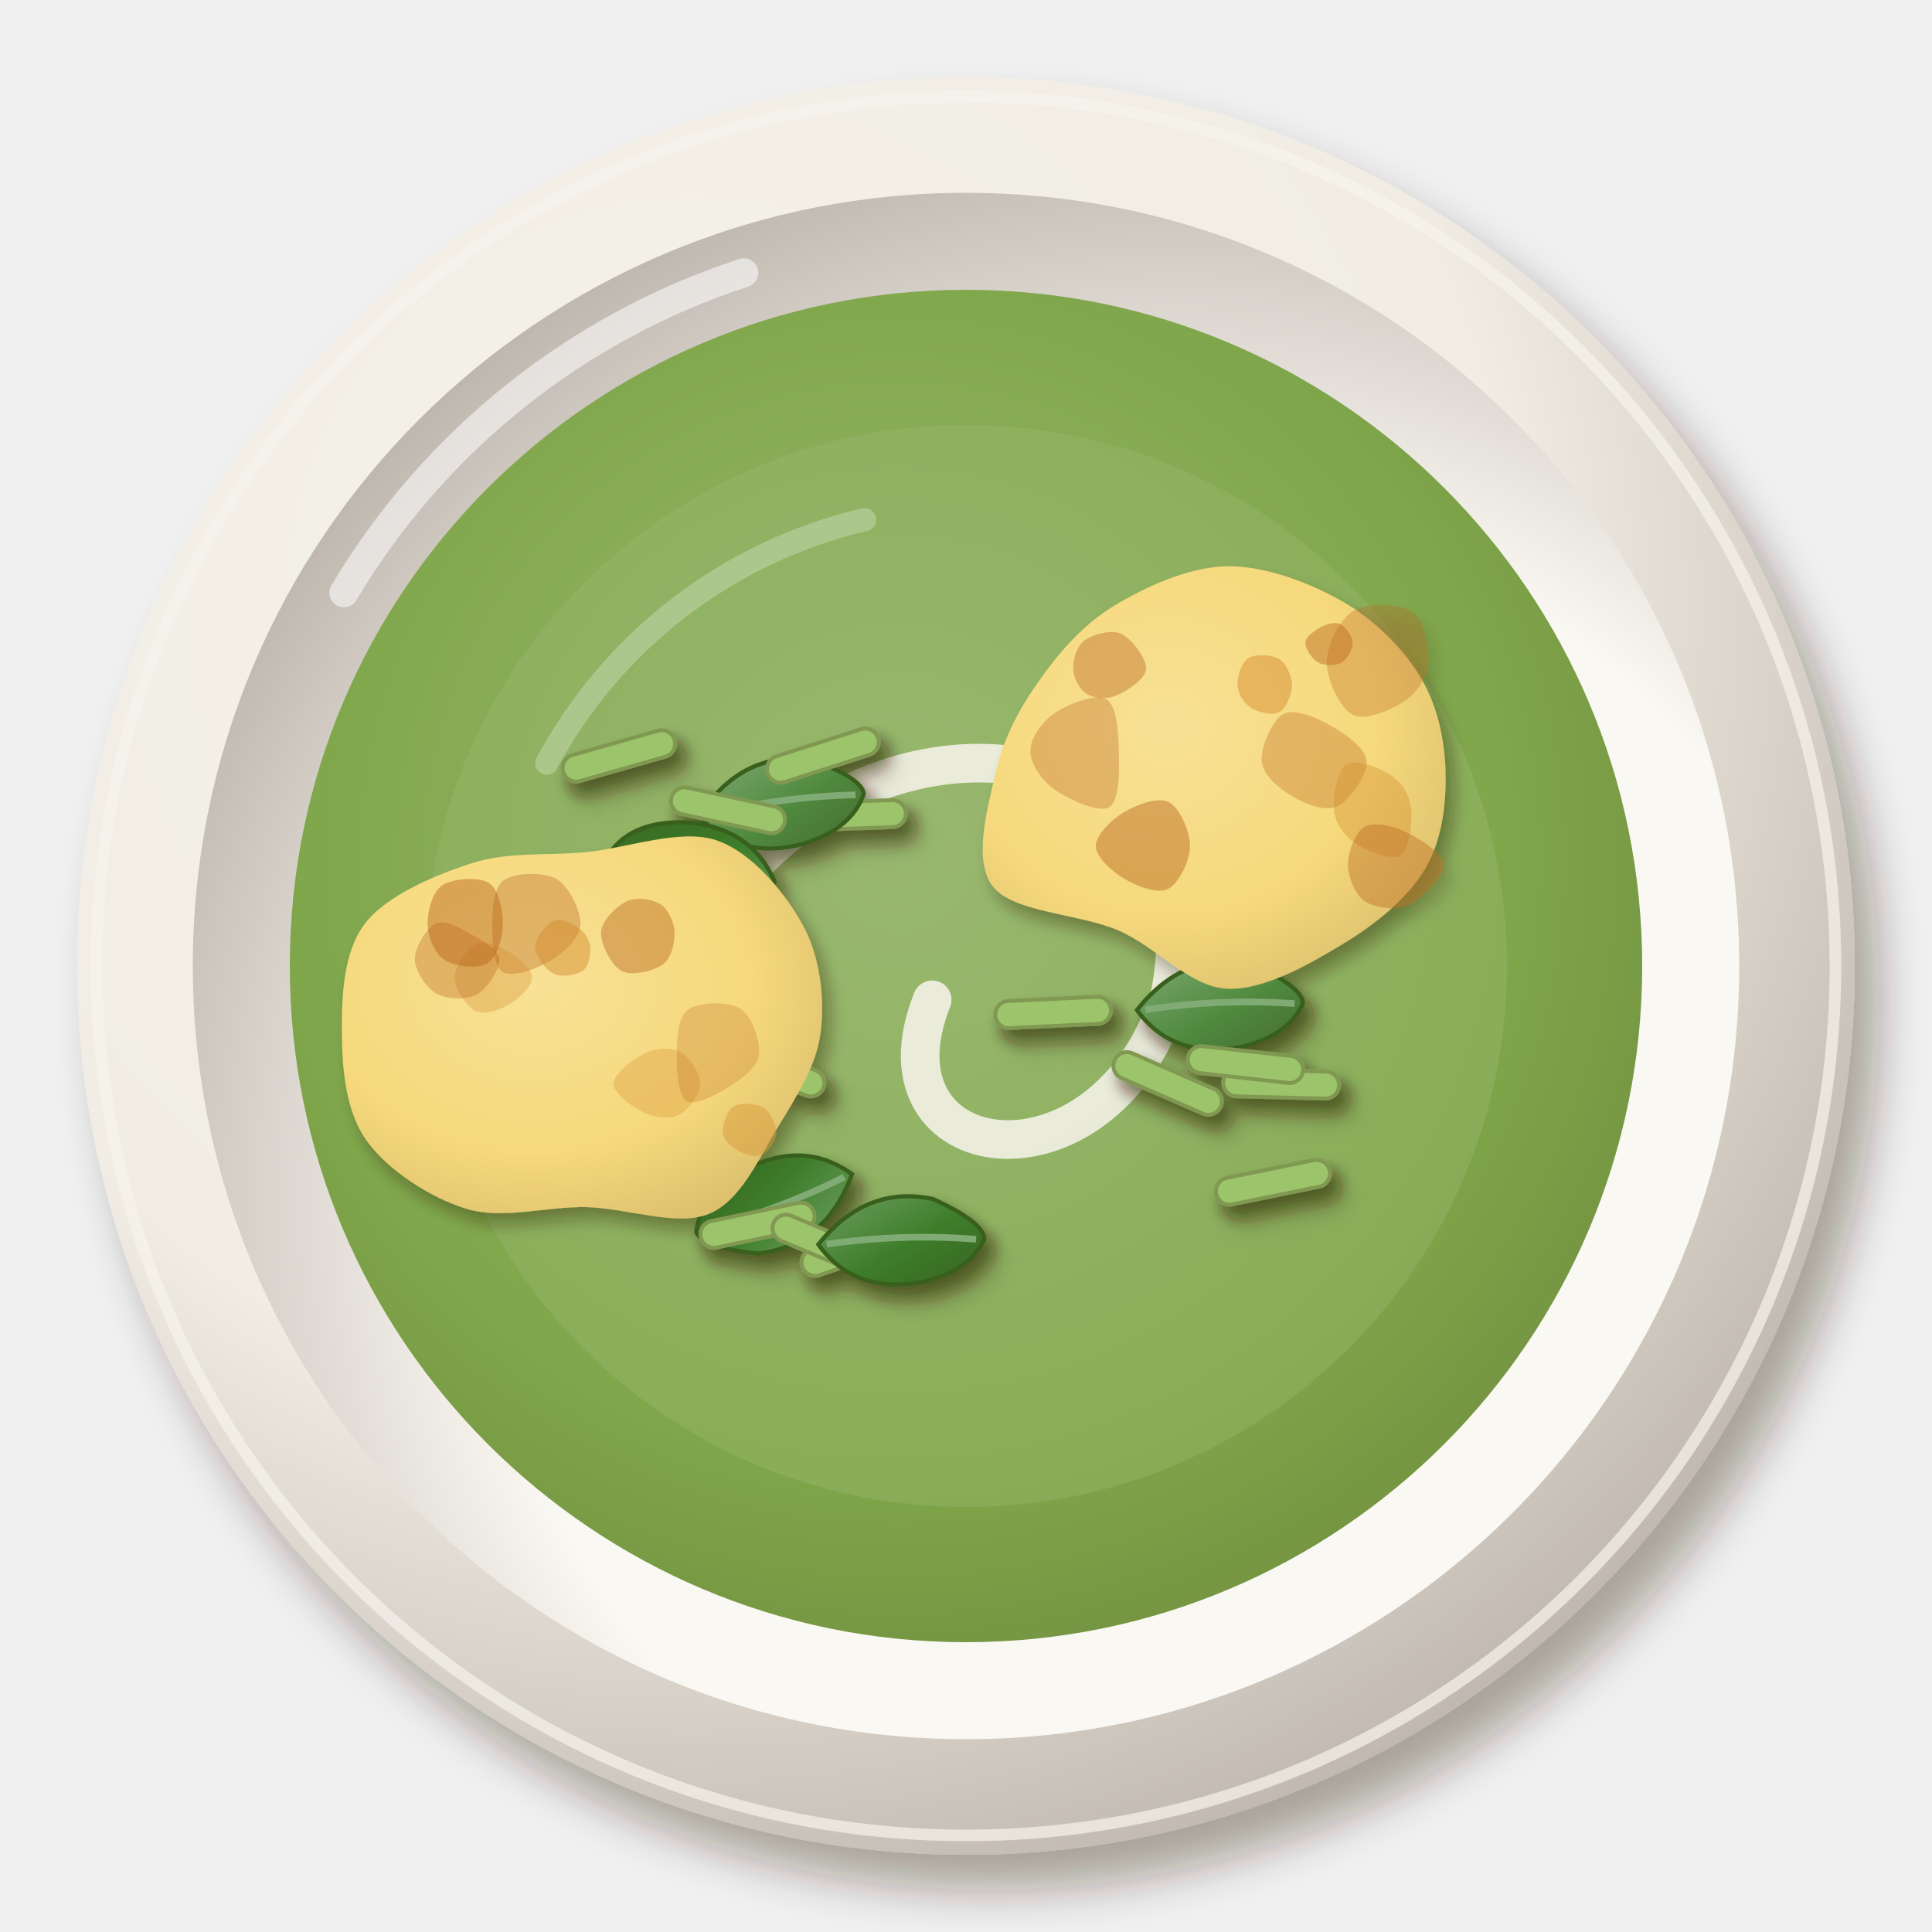
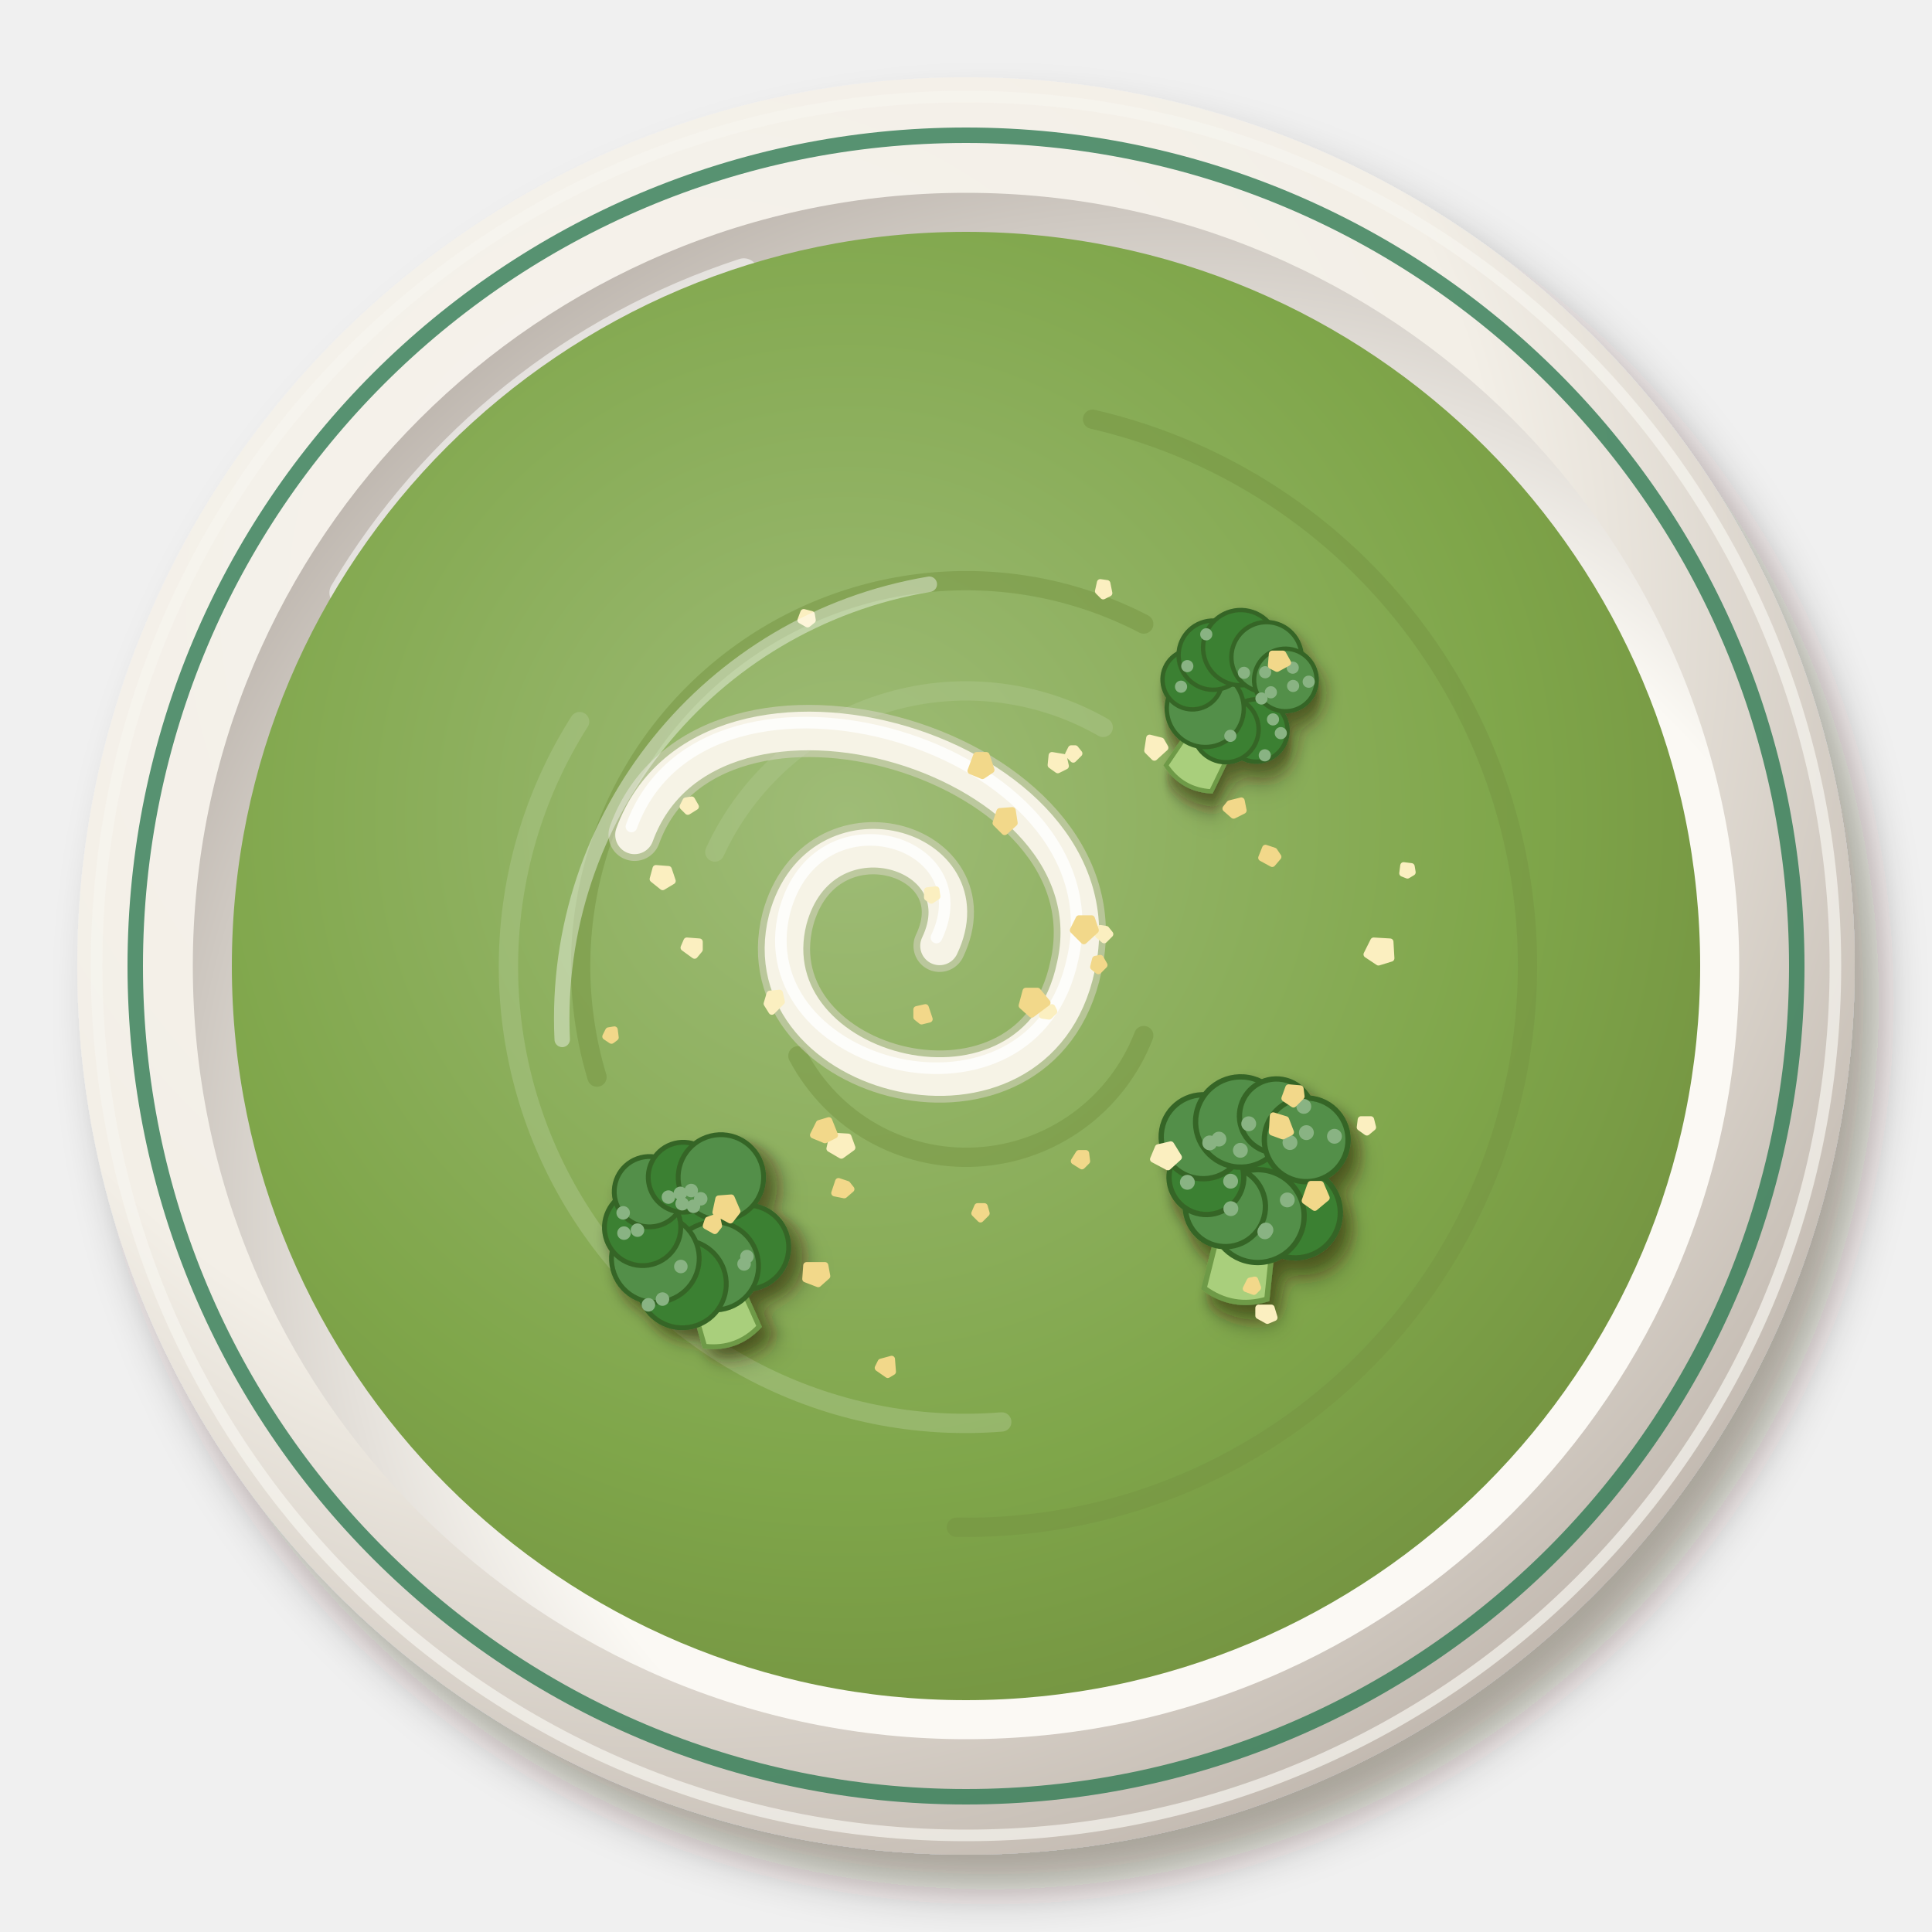
<svg xmlns="http://www.w3.org/2000/svg" viewBox="0 0 200 200" width="400" height="400">
  <defs>
    <filter id="br_creme_brocolis-1" x="-30%" y="-30%" width="160%" height="160%">
      <feDropShadow dx="2.52" dy="3.6" stdDeviation="2.34" flood-color="#2b1607" flood-opacity=".36" />
    </filter>
    <radialGradient id="br_creme_brocolis-2" cx="0.35" cy="0.3" r=".75">
-       <stop offset="0" stop-color="#f5f2eb" />
-       <stop offset=".6" stop-color="#f1ede4" />
-       <stop offset="1" stop-color="#bfb7ad" />
+       <stop offset="0" stop-color="#f6f3ed" />
+       <stop offset=".6" stop-color="#f3efe7" />
+       <stop offset="1" stop-color="#c1b8af" />
    </radialGradient>
    <radialGradient id="br_creme_brocolis-3" cx="0.64" cy="0.66" r=".75">
-       <stop offset="0" stop-color="#fbf9f4" />
-       <stop offset=".6" stop-color="#faf8f2" />
-       <stop offset="1" stop-color="#b7afa6" />
+       <stop offset="0" stop-color="#fbfaf5" />
+       <stop offset=".6" stop-color="#fbf9f4" />
+       <stop offset="1" stop-color="#b8b0a8" />
    </radialGradient>
-     <radialGradient id="br_creme_brocolis-4" cx="0.45" cy="0.42" r=".75">
-       <stop offset="0" stop-color="#9bba72" />
+     <radialGradient id="br_creme_brocolis-4" cx="0.42" cy="0.4" r=".75">
+       <stop offset="0" stop-color="#9fbc77" />
      <stop offset=".6" stop-color="#7fa64a" />
-       <stop offset="1" stop-color="#6a8239" />
+       <stop offset="1" stop-color="#6e893c" />
    </radialGradient>
    <filter id="br_creme_brocolis-5" x="-30%" y="-30%" width="160%" height="160%">
      <feDropShadow dx="0.84" dy="1.2" stdDeviation="0.78" flood-color="#2b1607" flood-opacity=".36" />
    </filter>
-     <linearGradient id="br_creme_brocolis-6" x1="0" y1="0" x2="1" y2="1">
-       <stop offset="0" stop-color="#7ca76f" />
-       <stop offset=".55" stop-color="#508a3f" />
-       <stop offset="1" stop-color="#476d31" />
-     </linearGradient>
-     <linearGradient id="br_creme_brocolis-7" x1="0" y1="0" x2="1" y2="1">
-       <stop offset="0" stop-color="#6e9e5f" />
-       <stop offset=".55" stop-color="#3d7d2a" />
-       <stop offset="1" stop-color="#386321" />
-     </linearGradient>
-     <radialGradient id="br_creme_brocolis-8" cx="0.4" cy="0.38" r=".75">
-       <stop offset="0" stop-color="#f8e196" />
-       <stop offset=".6" stop-color="#f6d97c" />
-       <stop offset="1" stop-color="#d7bb6a" />
-     </radialGradient>
  </defs>
  <g filter="url(#br_creme_brocolis-1)">
    <circle cx="100" cy="100" r="92" fill="url(#br_creme_brocolis-2)" />
  </g>
-   <circle cx="100" cy="100" r="90" fill="none" stroke="#f6f3ed" stroke-width="1.2" opacity=".7" />
+   <circle cx="100" cy="100" r="90" fill="none" stroke="#f7f5ef" stroke-width="1.2" opacity=".7" />
  <circle cx="100" cy="100" r="80.04" fill="url(#br_creme_brocolis-3)" />
  <path d="M35.6,61.36 A75.44,75.44 0 0 1 77,28.24" stroke="#fff" stroke-width="3" fill="none" stroke-linecap="round" opacity=".55" />
-   <circle cx="100" cy="100" r="70" fill="url(#br_creme_brocolis-4)" opacity="1" />
-   <path d="M56.6,79 A50.4,50.4 0 0 1 89.5,53.8" stroke="#fff" stroke-width="2.4" fill="none" stroke-linecap="round" opacity=".45" />
-   <circle cx="100" cy="100" r="56" fill="#96b66b" opacity=".45" />
-   <path d="M68.5,107 C79,68.5 128,72 121,103.5 C114,124.5 89.5,121 96.5,103.5" stroke="#f4f1e6" stroke-width="4" fill="none" stroke-linecap="round" opacity=".9" />
+   <circle cx="100" cy="100" r="86" fill="none" stroke="#2f7a52" stroke-width="1.6" opacity=".8" />
+   <circle cx="100" cy="100" r="76" fill="url(#br_creme_brocolis-4)" />
+   <path d="M118.4,107.2 A19.7,19.7 0 0 1 82.6,109.3" stroke="#759442" stroke-width="2" fill="none" stroke-linecap="round" opacity=".5" />
+   <path d="M74,88.2 A28.6,28.6 0 0 1 114.2,75.3" stroke="#acc589" stroke-width="2" fill="none" stroke-linecap="round" opacity=".5" />
+   <path d="M61.8,111.5 A39.9,39.9 0 0 1 118.4,64.6" stroke="#759442" stroke-width="2" fill="none" stroke-linecap="round" opacity=".5" />
+   <path d="M103.7,147.2 A47.3,47.3 0 0 1 60,74.7" stroke="#acc589" stroke-width="2" fill="none" stroke-linecap="round" opacity=".5" />
+   <path d="M113.1,43.4 A58.1,58.1 0 0 1 99,158.1" stroke="#759442" stroke-width="2" fill="none" stroke-linecap="round" opacity=".5" />
+   <g transform="translate(92 96) rotate(20)">
+     <path d="M-28,0 C-28,-22.4 16.8,-25.2 19.6,-2.8 C22.4,16.8 -8.4,19.6 -10.1,2.8 C-11.2,-10.1 6.7,-11.2 5.6,0" stroke="#ded8cb" stroke-width="5.4" fill="none" stroke-linecap="round" opacity=".5" />
+     <path d="M-28,0 C-28,-22.4 16.8,-25.2 19.6,-2.8 C22.4,16.8 -8.4,19.6 -10.1,2.8 C-11.2,-10.1 6.7,-11.2 5.6,0" stroke="#f6f3e6" stroke-width="4" fill="none" stroke-linecap="round" />
+     <path d="M-28,0 C-28,-22.4 16.8,-25.2 19.6,-2.8 C22.4,16.8 -8.4,19.6 -10.1,2.8 C-11.2,-10.1 6.7,-11.2 5.6,0" stroke="#fff" stroke-width="1.2" fill="none" stroke-linecap="round" opacity=".8" transform="translate(-.6 -.7)" />
+   </g>
  <g filter="url(#br_creme_brocolis-5)">
-     <g filter="url(#br_creme_brocolis-5)">
-       <g transform="translate(131.78 122.39) rotate(-11.49)">
-         <rect x="-6" y="-1.4" width="12" height="2.8" rx="1.4" fill="#9cc46a" stroke="#809851" stroke-width=".4" />
+     <g transform="translate(130 122) rotate(10) scale(1.1)">
+       <g filter="url(#br_creme_brocolis-5)">
+         <path d="M-2.5,4 L-3,11 Q0,12.5 3,11 L2.5,4Z" fill="#a9cf7c" stroke="#6e9a46" stroke-width=".5" />
+         <circle cx="0" cy="-1" r="4.38" fill="#3a8030" stroke="#366526" stroke-width=".5" />
+         <circle cx="4.21" cy="2.53" r="4.25" fill="#3a8030" stroke="#366526" stroke-width=".5" />
+         <circle cx="0.79" cy="3.45" r="4.37" fill="#528f49" stroke="#366526" stroke-width=".5" />
+         <circle cx="-2.36" cy="3.1" r="3.77" fill="#528f49" stroke="#366526" stroke-width=".5" />
+         <circle cx="-4.6" cy="0.68" r="3.52" fill="#3a8030" stroke="#366526" stroke-width=".5" />
+         <circle cx="-5.56" cy="-3.01" r="3.95" fill="#528f49" stroke="#366526" stroke-width=".5" />
+         <circle cx="-2.32" cy="-4.99" r="4.25" fill="#528f49" stroke="#366526" stroke-width=".5" />
+         <circle cx="0.89" cy="-6.14" r="3.48" fill="#528f49" stroke="#366526" stroke-width=".5" />
+         <circle cx="4.04" cy="-4.41" r="3.94" fill="#528f49" stroke="#366526" stroke-width=".5" />
      </g>
-       <g transform="translate(120.87 112.16) rotate(203.61)">
-         <rect x="-6" y="-1.4" width="12" height="2.8" rx="1.4" fill="#9cc46a" stroke="#809851" stroke-width=".4" />
+       <circle cx="-1.89" cy="-2.36" r=".7" fill="#89b383" />
+       <circle cx="-6.28" cy="1.47" r=".7" fill="#89b383" />
+       <circle cx="-4.85" cy="-2.55" r=".7" fill="#89b383" />
+       <circle cx="-2.29" cy="0.66" r=".7" fill="#89b383" />
+       <circle cx="-1.82" cy="3.2" r=".7" fill="#89b383" />
+       <circle cx="-1.55" cy="-4.96" r=".7" fill="#89b383" />
+       <circle cx="-4.06" cy="-3.05" r=".7" fill="#89b383" />
+       <circle cx="6.6" cy="-5.2" r=".7" fill="#89b383" />
+       <circle cx="1.71" cy="4.79" r=".7" fill="#89b383" />
+       <circle cx="3.27" cy="-7.47" r=".7" fill="#89b383" />
+       <circle cx="1.78" cy="4.61" r=".7" fill="#89b383" />
+       <circle cx="3.27" cy="1.47" r=".7" fill="#89b383" />
+       <circle cx="3.94" cy="-5.08" r=".7" fill="#89b383" />
+       <circle cx="2.58" cy="-3.89" r=".7" fill="#89b383" />
+     </g>
+     <g transform="translate(72 128) rotate(-20)">
+       <g filter="url(#br_creme_brocolis-5)">
+         <path d="M-2.5,4 L-3,11 Q0,12.5 3,11 L2.5,4Z" fill="#a9cf7c" stroke="#6e9a46" stroke-width=".5" />
+         <circle cx="0" cy="-1" r="4.24" fill="#3a8030" stroke="#366526" stroke-width=".5" />
+         <circle cx="4.59" cy="2.85" r="4.36" fill="#3a8030" stroke="#366526" stroke-width=".5" />
+         <circle cx="0.8" cy="3.54" r="4.56" fill="#528f49" stroke="#366526" stroke-width=".5" />
+         <circle cx="-2.96" cy="4.14" r="4.55" fill="#3a8030" stroke="#366526" stroke-width=".5" />
+         <circle cx="-4.69" cy="0.72" r="4.54" fill="#528f49" stroke="#366526" stroke-width=".5" />
+         <circle cx="-4.83" cy="-2.75" r="3.95" fill="#3a8030" stroke="#366526" stroke-width=".5" />
+         <circle cx="-2.9" cy="-5.99" r="3.64" fill="#528f49" stroke="#366526" stroke-width=".5" />
+         <circle cx="0.9" cy="-6.2" r="3.62" fill="#3a8030" stroke="#366526" stroke-width=".5" />
+         <circle cx="4.56" cy="-4.85" r="4.42" fill="#528f49" stroke="#366526" stroke-width=".5" />
      </g>
-       <g transform="translate(109.02 104.81) rotate(177.29)">
-         <rect x="-6" y="-1.4" width="12" height="2.8" rx="1.4" fill="#9cc46a" stroke="#809851" stroke-width=".4" />
+       <circle cx="-6.2" cy="-4.86" r=".7" fill="#89b383" />
+       <circle cx="-1.24" cy="-4.79" r=".7" fill="#89b383" />
+       <circle cx="1.21" cy="-4.62" r=".7" fill="#89b383" />
+       <circle cx="-2.49" cy="2.4" r=".7" fill="#89b383" />
+       <circle cx="-7" cy="4.98" r=".7" fill="#89b383" />
+       <circle cx="-0.14" cy="-3.66" r=".7" fill="#89b383" />
+       <circle cx="1.84" cy="-3.48" r=".7" fill="#89b383" />
+       <circle cx="4.29" cy="3.78" r=".7" fill="#89b383" />
+       <circle cx="0.87" cy="-3.01" r=".7" fill="#89b383" />
+       <circle cx="3.75" cy="4.39" r=".7" fill="#89b383" />
+       <circle cx="-5.43" cy="4.92" r=".7" fill="#89b383" />
+       <circle cx="-5.42" cy="-2.67" r=".7" fill="#89b383" />
+       <circle cx="0.05" cy="-4.73" r=".7" fill="#89b383" />
+       <circle cx="-6.84" cy="-2.86" r=".7" fill="#89b383" />
+     </g>
+     <g transform="translate(128 72) rotate(30) scale(0.9)">
+       <g filter="url(#br_creme_brocolis-5)">
+         <path d="M-2.5,4 L-3,11 Q0,12.5 3,11 L2.5,4Z" fill="#a9cf7c" stroke="#6e9a46" stroke-width=".5" />
+         <circle cx="0" cy="-1" r="4.35" fill="#3a8030" stroke="#366526" stroke-width=".5" />
+         <circle cx="3.99" cy="2.34" r="3.59" fill="#3a8030" stroke="#366526" stroke-width=".5" />
+         <circle cx="0.88" cy="3.99" r="3.78" fill="#3a8030" stroke="#366526" stroke-width=".5" />
+         <circle cx="-2.36" cy="3.09" r="4.43" fill="#528f49" stroke="#366526" stroke-width=".5" />
+         <circle cx="-5.31" cy="0.94" r="3.44" fill="#3a8030" stroke="#366526" stroke-width=".5" />
+         <circle cx="-4.64" cy="-2.68" r="3.98" fill="#3a8030" stroke="#366526" stroke-width=".5" />
+         <circle cx="-2.33" cy="-5.01" r="4.33" fill="#3a8030" stroke="#366526" stroke-width=".5" />
+         <circle cx="0.79" cy="-5.54" r="4.04" fill="#528f49" stroke="#366526" stroke-width=".5" />
+         <circle cx="3.98" cy="-4.36" r="3.6" fill="#528f49" stroke="#366526" stroke-width=".5" />
      </g>
-       <g transform="translate(126.29 104.21) rotate(-2.35) scale(0.86)">
-         <path d="M-10,0 Q-4,-7 4,-5 Q10,-2 10,0 Q8,4 2,5 Q-6,6 -10,0Z" fill="url(#br_creme_brocolis-6)" stroke="#375e1f" stroke-width=".5" />
-         <path d="M-9,0 Q0,-1 9,0" stroke="#81ab75" stroke-width=".8" fill="none" />
-       </g>
-       <g transform="translate(132.62 112.21) rotate(1.43)">
-         <rect x="-6" y="-1.4" width="12" height="2.8" rx="1.4" fill="#9cc46a" stroke="#809851" stroke-width=".4" />
-       </g>
-       <g transform="translate(128.93 110.2) rotate(186.37)">
-         <rect x="-6" y="-1.4" width="12" height="2.8" rx="1.4" fill="#9cc46a" stroke="#809851" stroke-width=".4" />
-       </g>
+       <circle cx="1.71" cy="4.37" r=".7" fill="#89b383" />
+       <circle cx="-6.59" cy="-0.1" r=".7" fill="#89b383" />
+       <circle cx="-6.03" cy="2.31" r=".7" fill="#89b383" />
+       <circle cx="3.24" cy="-2.3" r=".7" fill="#89b383" />
+       <circle cx="6.4" cy="-5.53" r=".7" fill="#89b383" />
+       <circle cx="6.26" cy="4.33" r=".7" fill="#89b383" />
+       <circle cx="2.66" cy="-1.14" r=".7" fill="#89b383" />
+       <circle cx="4" cy="-6.01" r=".7" fill="#89b383" />
+       <circle cx="1.52" cy="-3.97" r=".7" fill="#89b383" />
+       <circle cx="5.01" cy="0.28" r=".7" fill="#89b383" />
+       <circle cx="6.58" cy="1.2" r=".7" fill="#89b383" />
+       <circle cx="5.09" cy="-4.21" r=".7" fill="#89b383" />
+       <circle cx="-0.56" cy="-2.69" r=".7" fill="#89b383" />
+       <circle cx="-6.53" cy="-4.36" r=".7" fill="#89b383" />
    </g>
-     <g filter="url(#br_creme_brocolis-5)">
-       <g transform="translate(87.77 84.39) rotate(177.94)">
-         <rect x="-6" y="-1.4" width="12" height="2.8" rx="1.4" fill="#9cc46a" stroke="#809851" stroke-width=".4" />
-       </g>
-       <g transform="translate(80.9 83.32) rotate(-7.72) scale(0.86)">
-         <path d="M-10,0 Q-4,-7 4,-5 Q10,-2 10,0 Q8,4 2,5 Q-6,6 -10,0Z" fill="url(#br_creme_brocolis-6)" stroke="#375e1f" stroke-width=".5" />
-         <path d="M-9,0 Q0,-1 9,0" stroke="#81ab75" stroke-width=".8" fill="none" />
-       </g>
-       <g transform="translate(85.18 78.22) rotate(162.24)">
-         <rect x="-6" y="-1.4" width="12" height="2.8" rx="1.4" fill="#9cc46a" stroke="#809851" stroke-width=".4" />
-       </g>
-       <g transform="translate(71.75 89.67) rotate(190.86) scale(0.86)">
-         <path d="M-10,0 Q-4,-7 4,-5 Q10,-2 10,0 Q8,4 2,5 Q-6,6 -10,0Z" fill="url(#br_creme_brocolis-7)" stroke="#375e1f" stroke-width=".5" />
-         <path d="M-9,0 Q0,-1 9,0" stroke="#81ab75" stroke-width=".8" fill="none" />
-       </g>
-       <g transform="translate(64.07 78.25) rotate(164.12)">
-         <rect x="-6" y="-1.4" width="12" height="2.8" rx="1.4" fill="#9cc46a" stroke="#809851" stroke-width=".4" />
-       </g>
-       <g transform="translate(75.36 83.88) rotate(192.19)">
-         <rect x="-6" y="-1.4" width="12" height="2.8" rx="1.4" fill="#9cc46a" stroke="#809851" stroke-width=".4" />
-       </g>
-     </g>
-     <g filter="url(#br_creme_brocolis-5)">
-       <g transform="translate(80.14 124.54) rotate(159.67) scale(0.86)">
-         <path d="M-10,0 Q-4,-7 4,-5 Q10,-2 10,0 Q8,4 2,5 Q-6,6 -10,0Z" fill="url(#br_creme_brocolis-7)" stroke="#375e1f" stroke-width=".5" />
-         <path d="M-9,0 Q0,-1 9,0" stroke="#81ab75" stroke-width=".8" fill="none" />
-       </g>
-       <g transform="translate(88.73 129.19) rotate(161.08)">
-         <rect x="-6" y="-1.4" width="12" height="2.8" rx="1.4" fill="#9cc46a" stroke="#809851" stroke-width=".4" />
-       </g>
-       <g transform="translate(78.41 126.84) rotate(-11.76)">
-         <rect x="-6" y="-1.4" width="12" height="2.8" rx="1.4" fill="#9cc46a" stroke="#809851" stroke-width=".4" />
-       </g>
-       <g transform="translate(85.61 128.93) rotate(22.86)">
-         <rect x="-6" y="-1.4" width="12" height="2.8" rx="1.4" fill="#9cc46a" stroke="#809851" stroke-width=".4" />
-       </g>
-       <g transform="translate(79.62 110.52) rotate(20.09)">
-         <rect x="-6" y="-1.4" width="12" height="2.8" rx="1.4" fill="#9cc46a" stroke="#809851" stroke-width=".4" />
-       </g>
-       <g transform="translate(93.31 128.54) rotate(-1.89) scale(0.86)">
-         <path d="M-10,0 Q-4,-7 4,-5 Q10,-2 10,0 Q8,4 2,5 Q-6,6 -10,0Z" fill="url(#br_creme_brocolis-7)" stroke="#375e1f" stroke-width=".5" />
-         <path d="M-9,0 Q0,-1 9,0" stroke="#81ab75" stroke-width=".8" fill="none" />
-       </g>
-     </g>
-     <path transform="translate(126.97 79.87)" d="M22.67,0C22.76,3.32 22.31,7.12 20.55,10.09C18.79,13.05 15.52,15.74 12.1,17.81C8.67,19.87 3.88,22.7 0,22.48C-3.88,22.25 -7.14,18.22 -11.18,16.45C-15.21,14.69 -22.08,14.62 -24.2,11.88C-26.32,9.13 -24.68,3.56 -23.87,0C-23.06,-3.56 -21.38,-6.63 -19.34,-9.49C-17.31,-12.35 -14.88,-15.19 -11.65,-17.15C-8.43,-19.11 -3.94,-21.17 0,-21.25C3.94,-21.33 8.64,-19.53 11.97,-17.63C15.31,-15.73 18.25,-12.77 20.04,-9.83C21.82,-6.89 22.59,-3.32 22.67,0Z" fill="url(#br_creme_brocolis-8)" />
-     <path transform="translate(113.97 69.27)" d="M4.67,0C4.59,1.07 2.6,2.31 1.58,2.74C0.55,3.16 -0.74,3.02 -1.48,2.56C-2.22,2.11 -2.84,0.92 -2.87,0C-2.91,-0.92 -2.54,-2.36 -1.71,-2.97C-0.88,-3.57 1.05,-4.15 2.11,-3.66C3.17,-3.16 4.76,-1.07 4.67,0Z" fill="#b8651c" opacity="0.41" />
-     <path transform="translate(135.72 78.82)" d="M5.75,0C5.85,1.39 3.99,4.07 2.69,4.66C1.39,5.26 -0.75,4.33 -2.05,3.55C-3.35,2.78 -4.98,1.41 -5.11,0C-5.24,-1.41 -4.04,-4.31 -2.84,-4.92C-1.64,-5.53 0.68,-4.48 2.11,-3.66C3.55,-2.84 5.66,-1.39 5.75,0Z" fill="#b8651c" opacity="0.33" />
-     <path transform="translate(143.22 68.56)" d="M4.65,0C4.53,1.53 3.58,3.03 2.28,3.94C0.98,4.85 -1.79,6.11 -3.15,5.45C-4.51,4.79 -5.88,1.8 -5.87,0C-5.86,-1.8 -4.56,-4.47 -3.08,-5.34C-1.6,-6.21 1.72,-6.1 3.01,-5.21C4.3,-4.33 4.78,-1.53 4.65,0Z" fill="#b8651c" opacity="0.31" />
-     <path transform="translate(137.63 66.51)" d="M2.4,0C2.42,0.67 1.81,1.75 1.21,2.1C0.61,2.44 -0.57,2.41 -1.19,2.06C-1.81,1.71 -2.55,0.61 -2.5,0C-2.46,-0.61 -1.51,-1.26 -0.91,-1.58C-0.31,-1.9 0.55,-2.17 1.1,-1.91C1.65,-1.65 2.38,-0.67 2.4,0Z" fill="#b8651c" opacity="0.45" />
-     <path transform="translate(130.85 70.93)" d="M2.9,0C2.91,0.91 2.31,2.39 1.6,2.78C0.89,3.17 -0.63,2.81 -1.35,2.34C-2.08,1.88 -2.7,0.86 -2.75,0C-2.79,-0.86 -2.34,-2.35 -1.62,-2.8C-0.9,-3.25 0.81,-3.18 1.56,-2.71C2.32,-2.24 2.9,-0.91 2.9,0Z" fill="#d48a2c" opacity="0.49" />
-     <path transform="translate(142.16 83.79)" d="M3.93,0C4.06,1.37 3.74,4.21 2.76,4.78C1.77,5.34 -0.83,4.21 -1.97,3.41C-3.11,2.62 -3.95,1.35 -4.08,0C-4.2,-1.35 -3.73,-4.14 -2.72,-4.71C-1.71,-5.28 0.87,-4.22 1.98,-3.43C3.09,-2.65 3.8,-1.37 3.93,0Z" fill="#d48a2c" opacity="0.39" />
-     <path transform="translate(118.35 87.59)" d="M4.84,0C4.83,1.5 3.69,3.87 2.56,4.43C1.43,5 -0.71,4.13 -1.96,3.39C-3.21,2.65 -4.91,1.15 -4.92,0C-4.93,-1.15 -3.28,-2.74 -2.02,-3.5C-0.76,-4.26 1.49,-5.14 2.63,-4.56C3.78,-3.98 4.86,-1.5 4.84,0Z" fill="#b8651c" opacity="0.46" />
-     <path transform="translate(111.45 77.72)" d="M4.37,0C4.41,1.86 4.48,5.17 3.37,5.84C2.26,6.5 -0.95,4.97 -2.31,3.99C-3.67,3.02 -4.8,1.32 -4.79,0C-4.78,-1.32 -3.57,-3.02 -2.26,-3.91C-0.95,-4.8 1.98,-5.99 3.08,-5.34C4.19,-4.69 4.32,-1.86 4.37,0Z" fill="#b8651c" opacity="0.34" />
-     <path transform="translate(143.54 89.51)" d="M5.89,0C5.96,1.26 3.74,3.51 2.39,4.15C1.05,4.78 -1.14,4.51 -2.21,3.82C-3.27,3.13 -3.99,1.29 -4,0C-4.01,-1.29 -3.26,-3.36 -2.27,-3.92C-1.27,-4.49 0.6,-4.05 1.96,-3.4C3.32,-2.74 5.81,-1.26 5.89,0Z" fill="#b8651c" opacity="0.4" />
-     <path transform="translate(60.68 106.85)" d="M24.27,0C23.85,3.46 21.8,6.63 19.88,9.76C17.97,12.89 16.08,17.4 12.77,18.79C9.45,20.19 4.2,18.2 0,18.11C-4.2,18.03 -8.62,19.43 -12.41,18.28C-16.21,17.12 -20.62,14.22 -22.77,11.17C-24.92,8.13 -25.27,3.74 -25.29,0C-25.31,-3.74 -25.14,-8.33 -22.9,-11.24C-20.67,-14.15 -15.69,-16.25 -11.87,-17.48C-8.06,-18.71 -4.23,-18.24 0,-18.64C4.23,-19.04 9.75,-21.13 13.49,-19.86C17.24,-18.59 20.66,-14.33 22.46,-11.02C24.25,-7.71 24.7,-3.46 24.27,0Z" fill="url(#br_creme_brocolis-8)" />
-     <path transform="translate(68.5 112.23)" d="M3.98,0C3.96,1.08 2.77,2.65 1.82,3.15C0.86,3.64 -0.59,3.52 -1.73,3C-2.86,2.47 -4.97,1.03 -4.99,0C-5.01,-1.03 -2.98,-2.61 -1.83,-3.17C-0.68,-3.73 0.96,-3.87 1.93,-3.34C2.9,-2.82 4,-1.08 3.98,0Z" fill="#d48a2c" opacity="0.31" />
-     <path transform="translate(54.84 95.78)" d="M5.24,0C5.14,1.41 3.46,2.87 2.13,3.68C0.79,4.49 -1.79,5.45 -2.79,4.84C-3.79,4.22 -3.9,1.58 -3.88,0C-3.87,-1.58 -3.8,-3.86 -2.69,-4.66C-1.58,-5.46 1.44,-5.57 2.77,-4.79C4.09,-4.02 5.35,-1.41 5.24,0Z" fill="#b8651c" opacity="0.36" />
-     <path transform="translate(51.28 101.18)" d="M3.8,0C3.81,0.88 2.53,2.13 1.57,2.71C0.6,3.3 -1.06,3.95 -2.02,3.5C-2.98,3.05 -4.22,1.16 -4.22,0C-4.21,-1.16 -2.95,-3.03 -2,-3.46C-1.05,-3.9 0.53,-3.17 1.5,-2.59C2.46,-2.01 3.78,-0.88 3.8,0Z" fill="#d48a2c" opacity="0.32" />
-     <path transform="translate(66.69 96.46)" d="M3.14,0C3.18,1.04 2.86,2.69 1.94,3.37C1.03,4.04 -1.28,4.62 -2.34,4.06C-3.41,3.5 -4.55,1.2 -4.47,0C-4.38,-1.2 -2.84,-2.68 -1.82,-3.15C-0.8,-3.63 0.83,-3.39 1.66,-2.87C2.48,-2.34 3.09,-1.04 3.14,0Z" fill="#b8651c" opacity="0.43" />
-     <path transform="translate(58.93 98.04)" d="M2.17,0C2.22,0.72 2.04,1.98 1.41,2.44C0.78,2.9 -0.78,3.18 -1.6,2.77C-2.43,2.37 -3.54,0.92 -3.54,0C-3.54,-0.92 -2.36,-2.44 -1.59,-2.75C-0.82,-3.06 0.46,-2.34 1.09,-1.88C1.71,-1.42 2.11,-0.72 2.17,0Z" fill="#d48a2c" opacity="0.46" />
-     <path transform="translate(48.14 95.71)" d="M3.91,0C3.88,1.39 3.33,3.41 2.32,4.02C1.32,4.64 -1.09,4.34 -2.12,3.67C-3.15,3 -3.84,1.29 -3.87,0C-3.91,-1.29 -3.41,-3.35 -2.35,-4.07C-1.29,-4.78 1.44,-4.98 2.48,-4.3C3.53,-3.62 3.93,-1.39 3.91,0Z" fill="#b8651c" opacity="0.47" />
-     <path transform="translate(47.27 99.27)" d="M4.41,0C4.51,1.04 3.19,3.06 2.11,3.66C1.03,4.26 -1.01,4.21 -2.08,3.6C-3.16,2.99 -4.33,1.21 -4.33,0C-4.34,-1.21 -3.09,-3.25 -2.12,-3.68C-1.15,-4.11 0.39,-3.18 1.48,-2.57C2.57,-1.95 4.3,-1.04 4.41,0Z" fill="#b8651c" opacity="0.35" />
-     <path transform="translate(77.55 117.33)" d="M2.8,0C2.76,0.81 1.93,1.92 1.28,2.22C0.64,2.53 -0.39,2.2 -1.05,1.83C-1.72,1.46 -2.63,0.77 -2.72,0C-2.81,-0.77 -2.32,-2.35 -1.61,-2.79C-0.9,-3.23 0.79,-3.11 1.53,-2.65C2.26,-2.18 2.84,-0.81 2.8,0Z" fill="#d48a2c" opacity="0.39" />
-     <path transform="translate(73.92 109.14)" d="M4.65,0C4.5,1.32 3.08,2.37 1.84,3.18C0.6,3.99 -1.86,5.4 -2.81,4.86C-3.76,4.33 -3.88,1.58 -3.86,0C-3.84,-1.58 -3.78,-3.85 -2.68,-4.64C-1.58,-5.43 1.51,-5.51 2.73,-4.74C3.95,-3.96 4.8,-1.32 4.65,0Z" fill="#b8651c" opacity="0.26" />
  </g>
+   <path d="M80.9,103.7L79.9,104.7L79.4,103.9L79.7,102.9L80.7,102.8ZM69.6,91.2L68.6,91.8L67.6,91L67.9,89.9L69.2,90ZM72,83.5L71.2,84L70.7,83.5L71,82.9L71.6,82.8ZM110.3,79.3L109.5,79.7L108.8,79.2L108.9,78.2L110.1,78.4ZM114.8,61.4L114.2,61.7L113.7,61.2L113.9,60.3L114.6,60.4ZM88.2,118.8L87.1,119.6L85.9,118.9L86.2,117.6L87.8,117.7ZM84.1,64.2L83.6,64.6L82.9,64.2L83.2,63.4L84,63.6ZM142.1,116.7L141.5,117.2L140.8,116.7L140.9,115.9L141.9,115.9ZM131.9,136.4L131.2,136.7L130.3,136.2L130.3,135.4L131.6,135.4ZM114.9,96.7L114.3,97.3L113.7,96.8L113.9,96.1L114.5,96.2ZM120.6,77.4L119.5,78.4L118.8,77.7L119,76.4L120.2,76.7ZM97,92.8L96.4,93.2L96,92.9L96,92.2L96.9,92.1ZM111.7,78L111.1,78.6L110.6,78.1L110.9,77.5L111.3,77.5ZM144,99.2L142.7,99.6L141.5,98.8L142.2,97.4L143.9,97.5ZM122,119.8L120.9,120.8L119.4,120L119.9,118.8L121.2,118.5ZM146.2,90.3L145.7,90.6L145.2,90.4L145.3,89.6L146.1,89.7ZM109.1,104.7L108.6,105.2L107.9,105.1L108.1,104.4L108.9,104.3ZM72.4,98.3L71.9,98.9L70.8,98.1L71.1,97.4L72.4,97.5Z" fill="#fbefc0" stroke="#fbefc0" stroke-width=".7" stroke-linejoin="round" />
+   <path d="M133.3,68.6L132.2,69.2L131.6,68.9L131.7,67.7L132.8,67.7ZM134.7,113.5L133.9,114.3L133,113.7L133.4,112.6L134.6,112.7ZM132.3,88.7L131.7,89.4L130.6,88.8L131,87.8L131.9,88.1ZM112.5,120.2L112,120.7L111.2,120.2L111.7,119.4L112.4,119.4ZM76.3,125.4L75.6,126.3L74.1,125.5L74.4,124.1L75.7,124ZM74.4,126.9L74,127.4L73.1,126.9L73.3,126.3L74.2,126ZM133.6,117.2L132.8,117.6L131.7,117.2L131.8,115.5L133.1,115.9ZM96.2,105.5L95.4,105.7L94.9,105.3L94.9,104.5L95.8,104.3ZM113.4,96.3L112.2,97.4L111.1,96.3L111.7,95.1L113,95.1ZM63.7,107.4L63.3,107.7L62.7,107.3L63,106.7L63.6,106.6ZM102.1,125.6L101.5,126.2L100.9,125.6L101.2,124.9L101.9,124.9ZM86.4,117.5L85.4,118L84.2,117.5L84.8,116.3L85.8,116ZM92.4,142L91.9,142.3L90.9,141.6L91.2,141L92.3,140.7ZM108.4,103.8L106.8,105L105.8,104.1L106.2,102.6L107.4,102.6ZM130.2,133.3L129.8,133.7L129,133.4L129.4,132.6L129.9,132.5ZM114.3,99.9L113.7,100.5L113.2,100.1L113.4,99.3L113.9,99.2ZM102.6,79.7L101.7,80.3L100.5,79.8L101.1,78.2L102.1,78.2ZM137.3,124L136.1,125L135.1,124.3L135.7,122.6L136.7,122.6ZM85.6,132.1L84.7,132.9L83.4,132.4L83.5,131L85.4,131ZM105,85.2L104,86.1L103.1,85.2L103.5,84L104.8,83.9ZM128.7,83.9L127.7,84.4L126.9,83.7L127.3,83.2L128.5,82.9ZM88.1,123.1L87.4,123.7L86.4,123.5L86.8,122.3L87.7,122.6Z" fill="#f2d88a" stroke="#f2d88a" stroke-width=".7" stroke-linejoin="round" />
+   <path d="M58.2,107.6 A45.6,45.6 0 0 1 96.2,60.48" stroke="#fff" stroke-width="1.6" fill="none" stroke-linecap="round" opacity="0.4" />
</svg>
